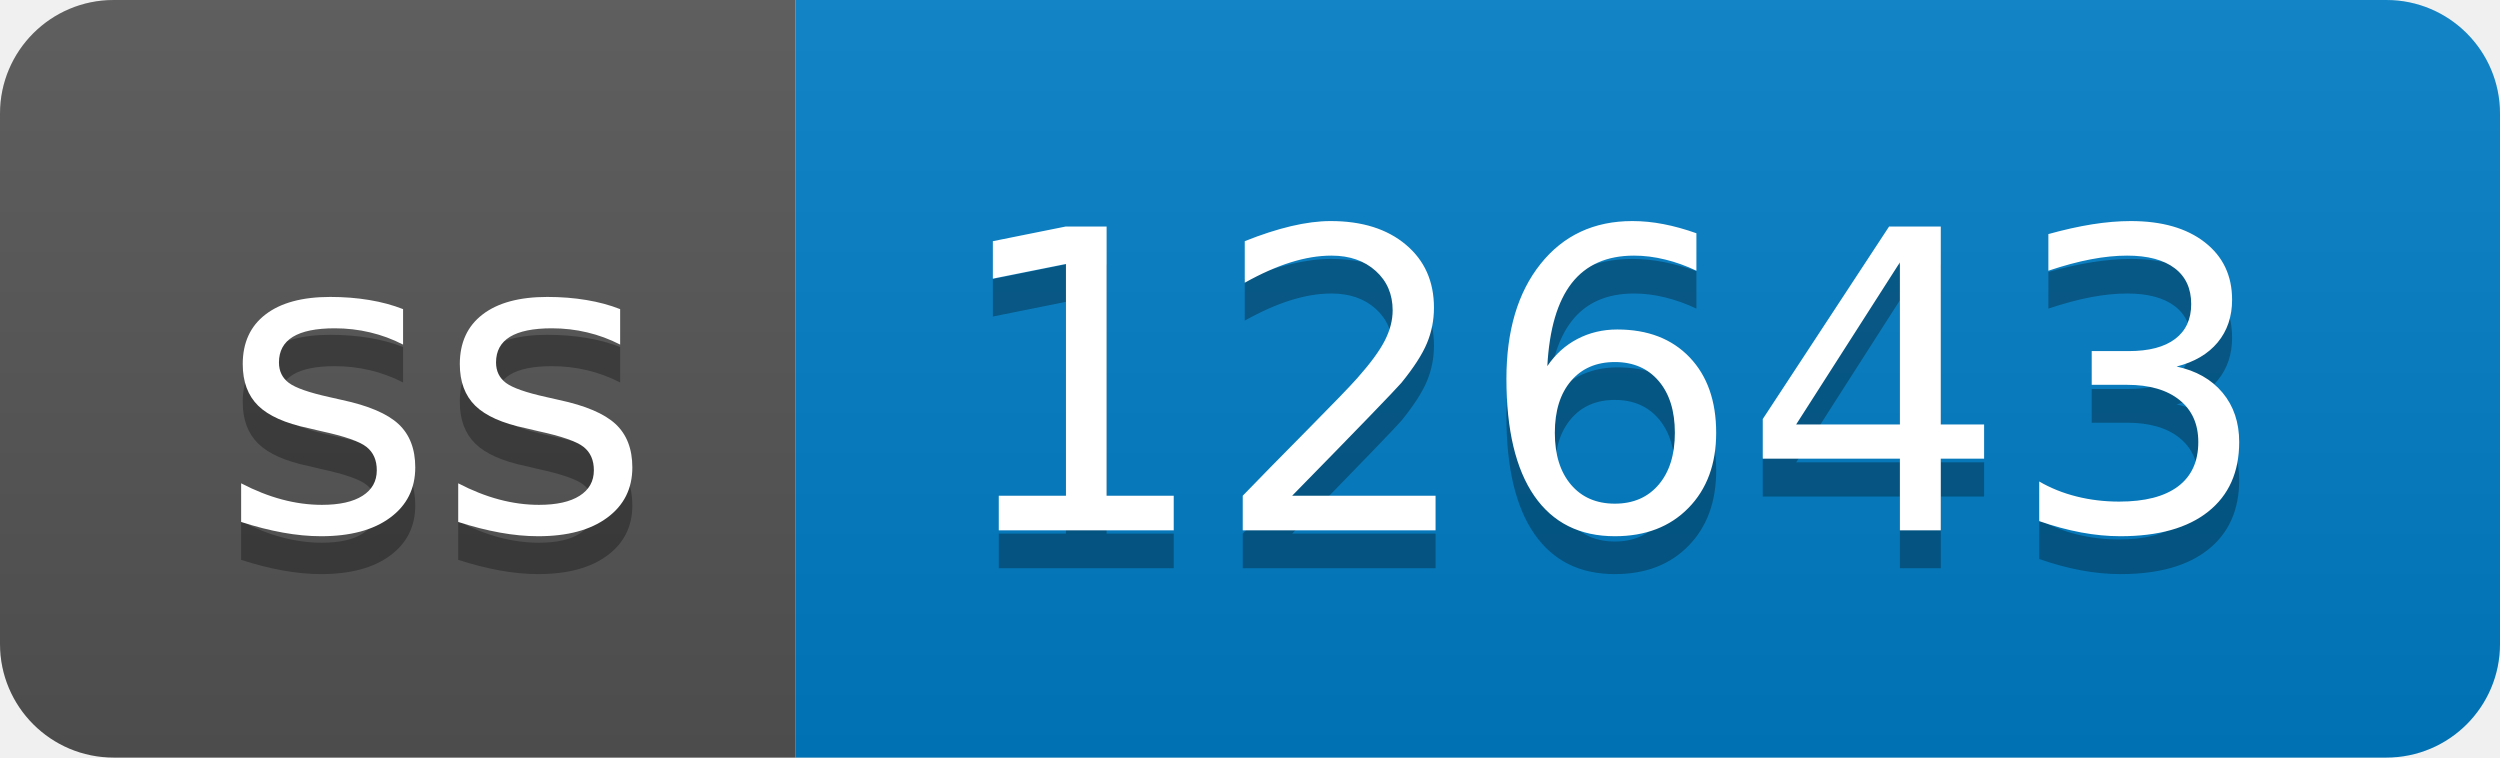
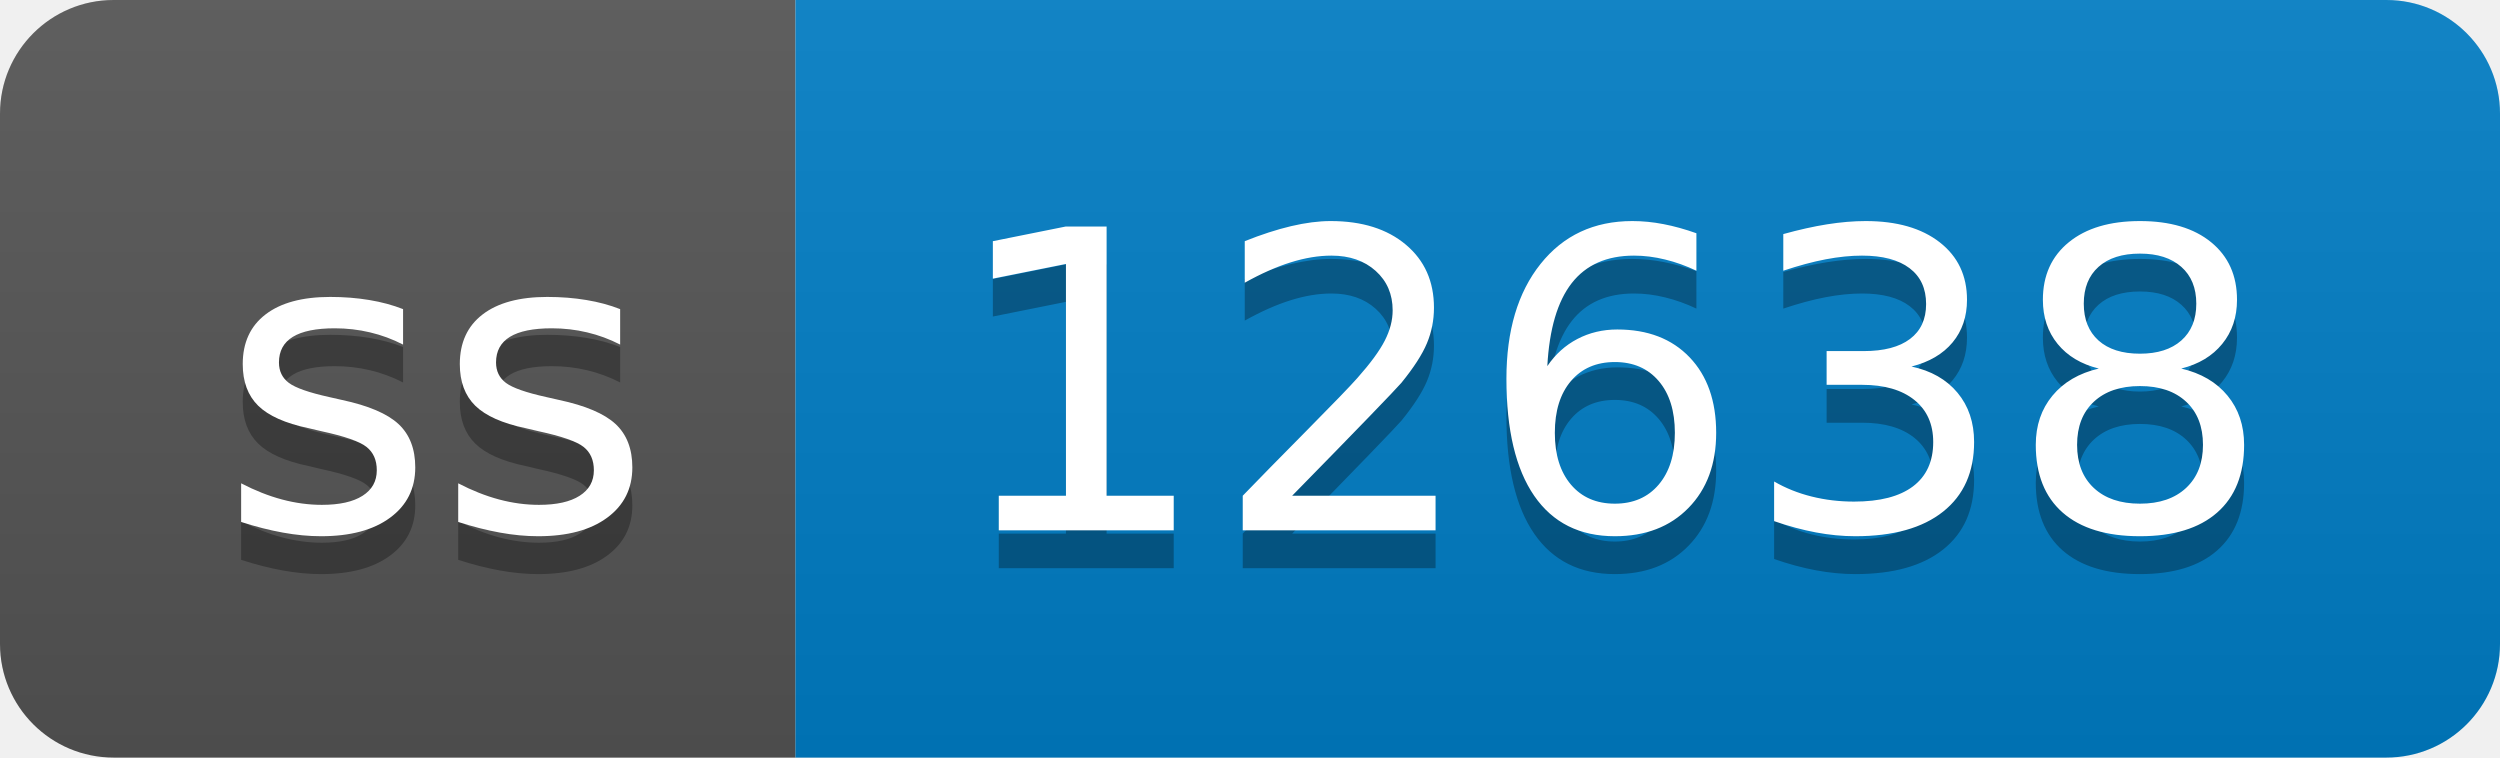
- <svg xmlns="http://www.w3.org/2000/svg" width="66" height="20" role="img" aria-label="ss: 12643">
+ <svg xmlns="http://www.w3.org/2000/svg" width="66" height="20" role="img" aria-label="ss: 12638">
  <linearGradient id="s" x2="0" y2="100%">
    <stop offset="0" stop-color="#bbb" stop-opacity=".1" />
    <stop offset="1" stop-opacity=".1" />
  </linearGradient>
  <clipPath id="r">
    <rect width="66" height="20" rx="3" fill="#fff" />
  </clipPath>
  <g clip-path="url(#r)">
    <rect width="21" height="20" fill="#555" />
    <rect x="21" width="45" height="20" fill="#007ec6" />
    <rect width="66" height="20" fill="url(#s)" />
  </g>
  <g fill="#fff" text-anchor="middle" font-family="Verdana,Geneva,DejaVu Sans,sans-serif" text-rendering="geometricPrecision" font-size="110">
    <text aria-hidden="true" x="115" y="150" fill="#010101" fill-opacity=".3" transform="scale(.1)" textLength="110">ss</text>
    <text x="115" y="140" transform="scale(.1)" fill="#fff" textLength="110">ss</text>
-     <text aria-hidden="true" x="425" y="150" fill="#010101" fill-opacity=".3" transform="scale(.1)" textLength="350">12643</text>
-     <text x="425" y="140" transform="scale(.1)" fill="#fff" textLength="350">12643</text>
+     <text aria-hidden="true" x="425" y="150" fill="#010101" fill-opacity=".3" transform="scale(.1)" textLength="350">12638</text>
+     <text x="425" y="140" transform="scale(.1)" fill="#fff" textLength="350">12638</text>
  </g>
</svg>
